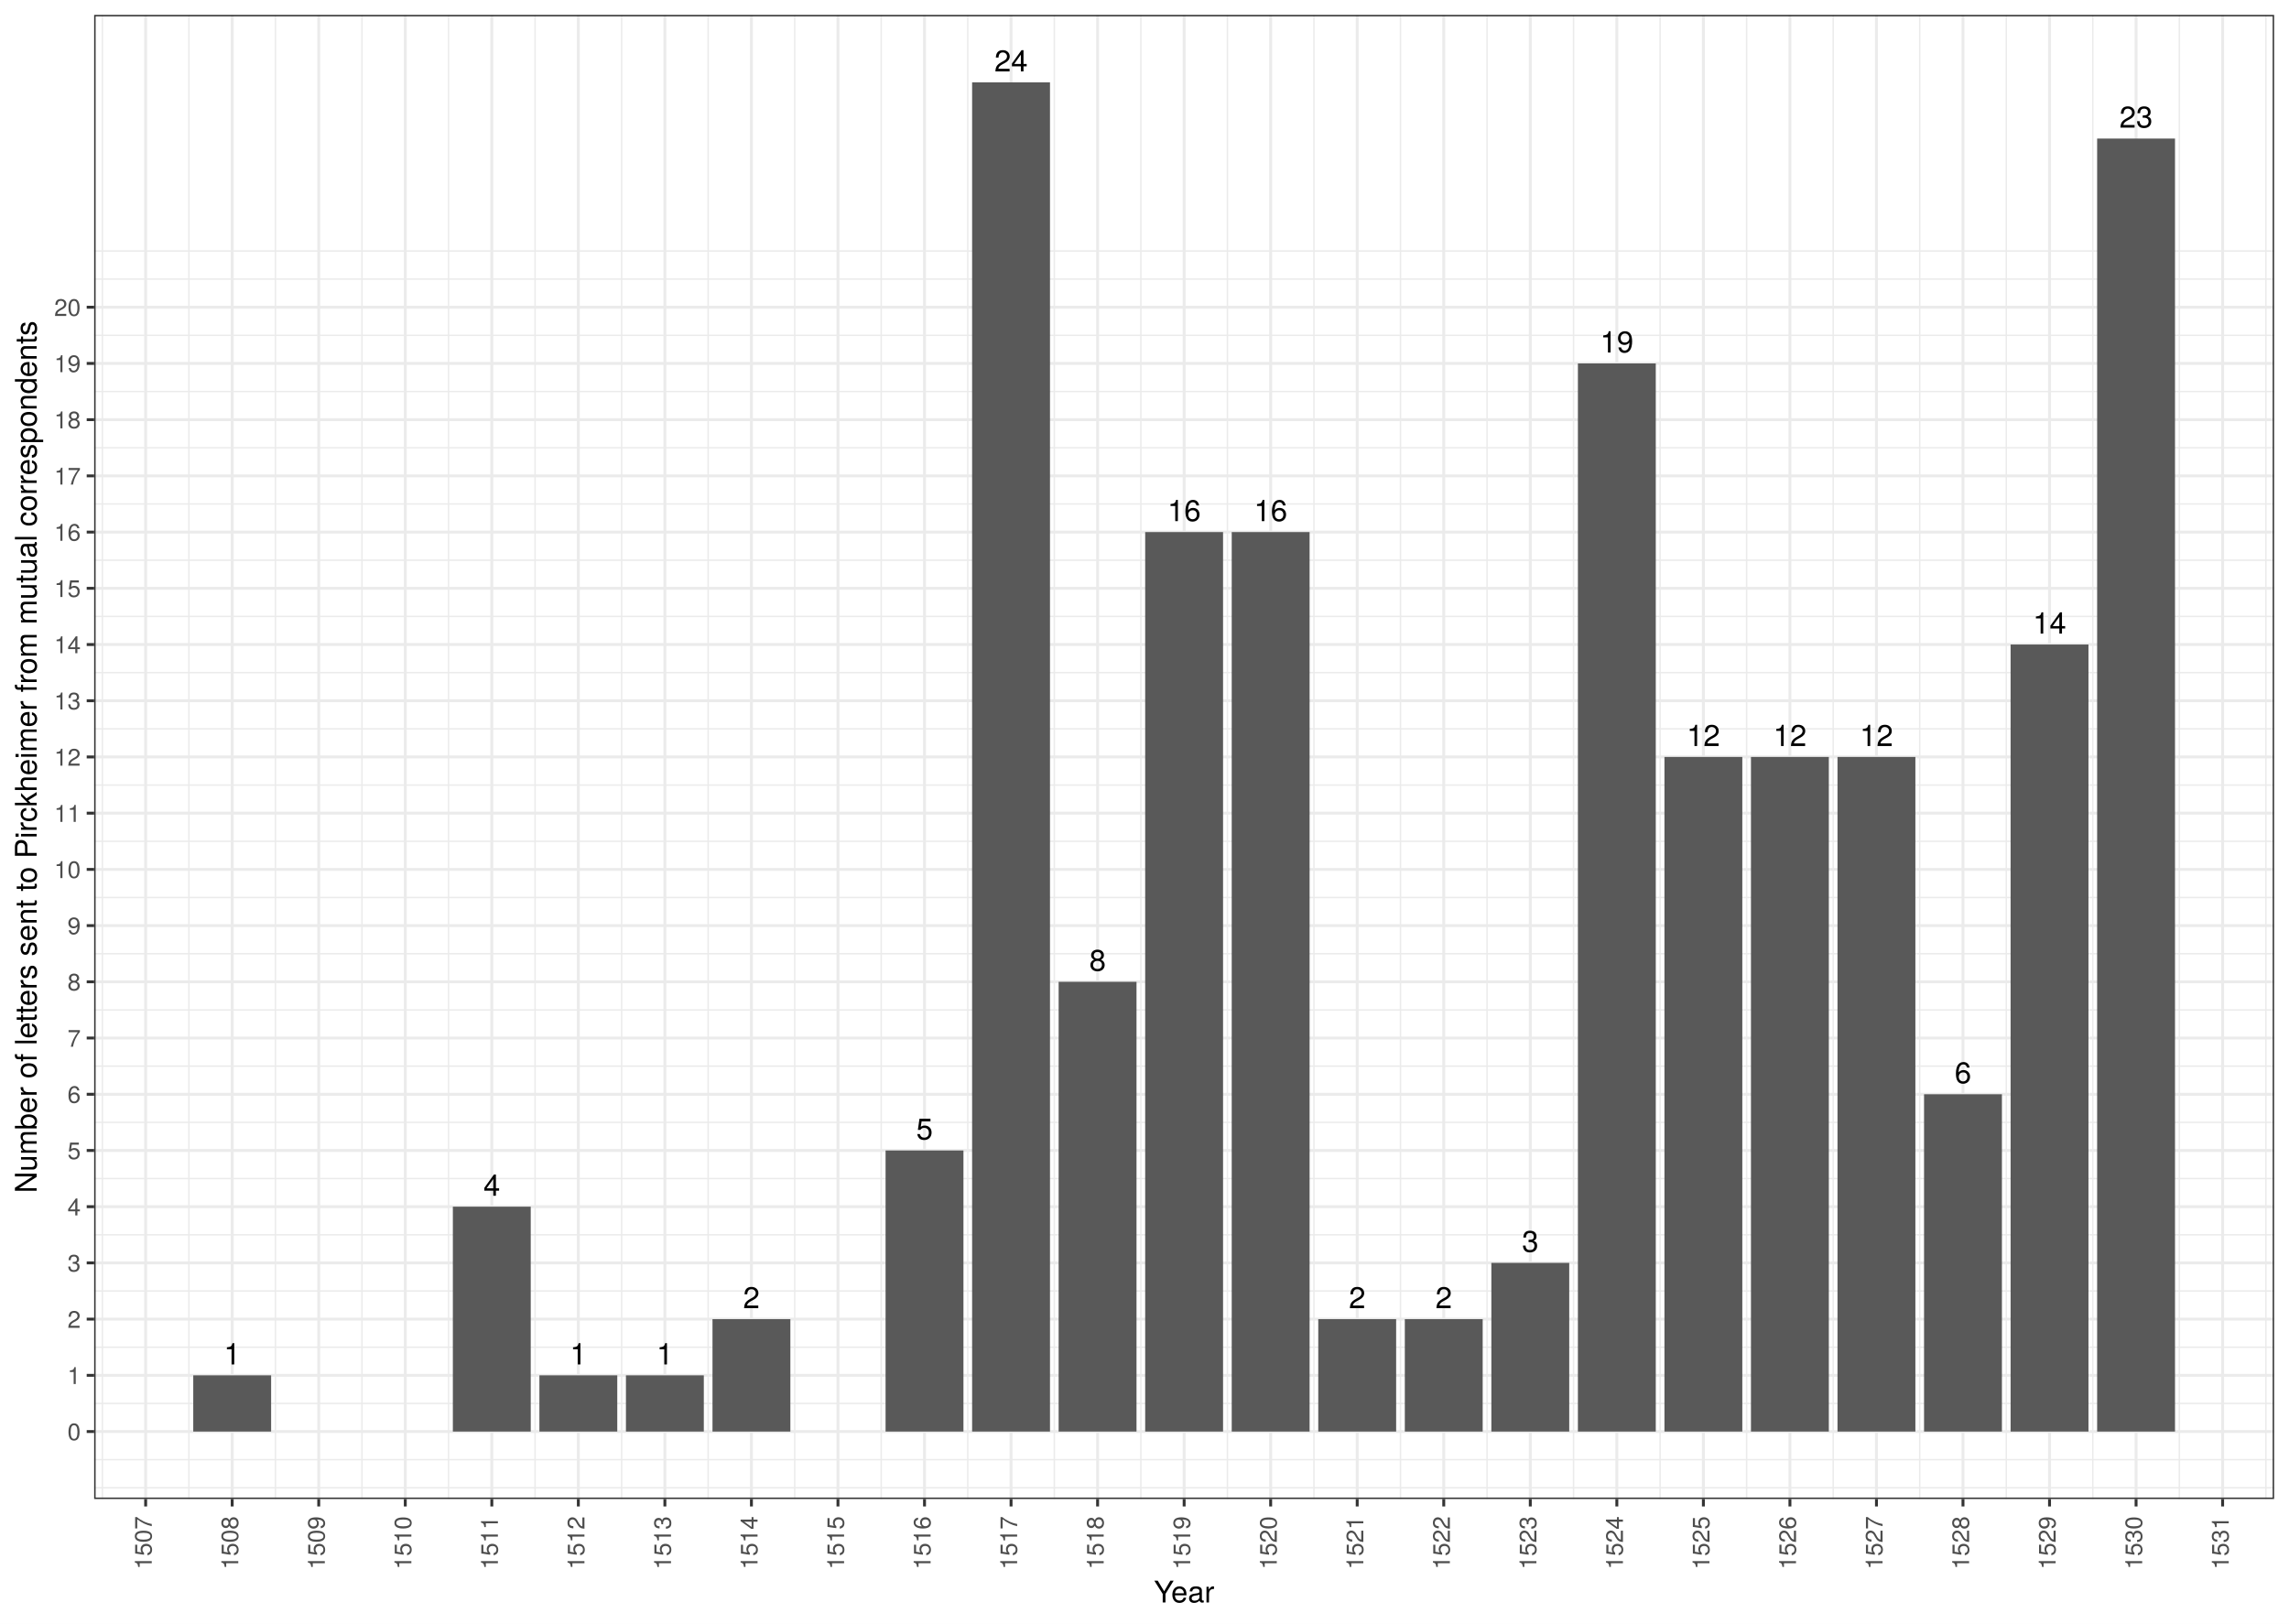
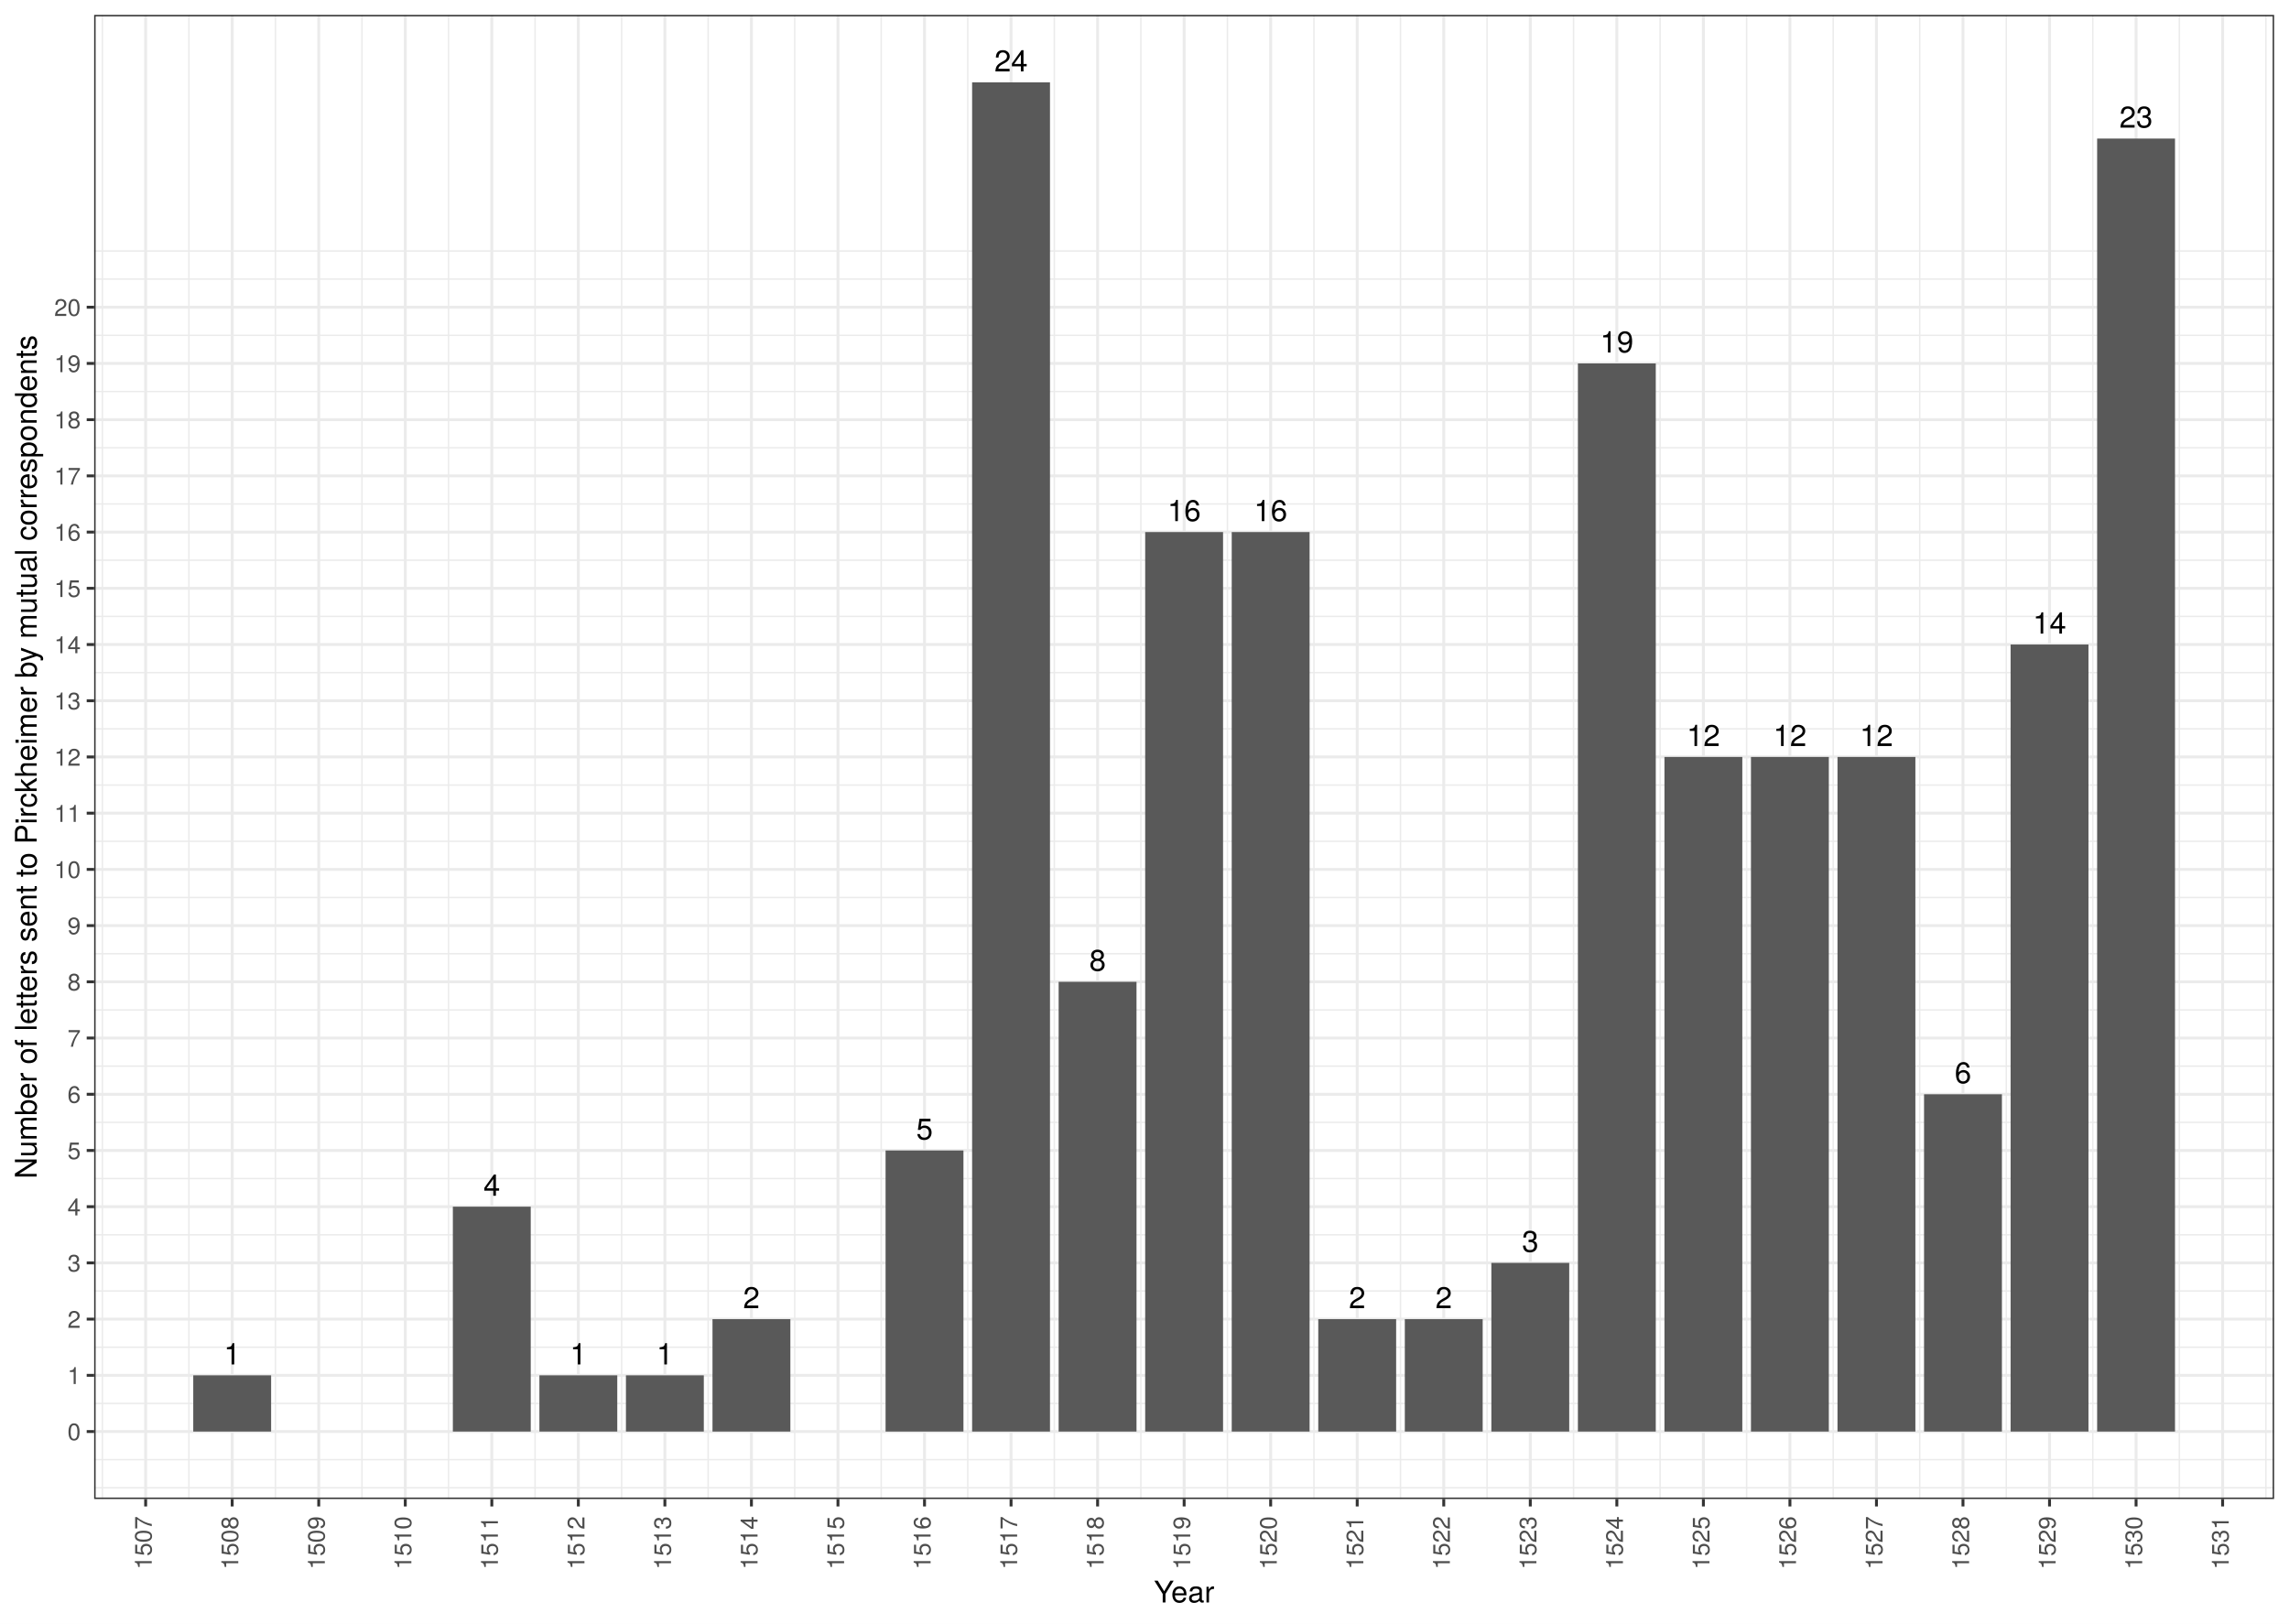
<svg xmlns="http://www.w3.org/2000/svg" class="svglite" width="842.40pt" height="597.60pt" viewBox="0 0 842.40 597.60">
  <defs>
    <style type="text/css">
    .svglite line, .svglite polyline, .svglite polygon, .svglite path, .svglite rect, .svglite circle {
      fill: none;
      stroke: #000000;
      stroke-linecap: round;
      stroke-linejoin: round;
      stroke-miterlimit: 10.00;
    }
    .svglite text {
      white-space: pre;
    }
  </style>
  </defs>
  <rect width="100%" height="100%" style="stroke: none; fill: #FFFFFF;" />
  <defs>
    <clipPath id="cpMC4wMHw4NDIuNDB8MC4wMHw1OTcuNjA=">
      <rect x="0.00" y="0.00" width="842.40" height="597.60" />
    </clipPath>
  </defs>
  <g clip-path="url(#cpMC4wMHw4NDIuNDB8MC4wMHw1OTcuNjA=)">
    <rect x="0" y="-0" width="842.40" height="597.60" style="stroke-width: 1.07; stroke: #FFFFFF; fill: #FFFFFF;" />
  </g>
  <defs>
    <clipPath id="cpMzQuNjV8ODM2LjkyfDUuNDh8NTUxLjc2">
      <rect x="34.65" y="5.48" width="802.27" height="546.28" />
    </clipPath>
  </defs>
  <g clip-path="url(#cpMzQuNjV8ODM2LjkyfDUuNDh8NTUxLjc2)">
    <rect x="34.65" y="5.48" width="802.27" height="546.28" style="stroke-width: 1.07; stroke: none; fill: #FFFFFF;" />
    <polyline points="34.65,547.62 836.92,547.62 " style="stroke-width: 0.53; stroke: #EBEBEB; stroke-linecap: butt;" />
    <polyline points="34.65,537.28 836.92,537.28 " style="stroke-width: 0.53; stroke: #EBEBEB; stroke-linecap: butt;" />
    <polyline points="34.65,516.58 836.92,516.58 " style="stroke-width: 0.53; stroke: #EBEBEB; stroke-linecap: butt;" />
    <polyline points="34.65,495.89 836.92,495.89 " style="stroke-width: 0.53; stroke: #EBEBEB; stroke-linecap: butt;" />
    <polyline points="34.65,475.20 836.92,475.20 " style="stroke-width: 0.53; stroke: #EBEBEB; stroke-linecap: butt;" />
    <polyline points="34.65,454.51 836.92,454.51 " style="stroke-width: 0.53; stroke: #EBEBEB; stroke-linecap: butt;" />
    <polyline points="34.65,433.81 836.92,433.81 " style="stroke-width: 0.53; stroke: #EBEBEB; stroke-linecap: butt;" />
    <polyline points="34.65,413.12 836.92,413.12 " style="stroke-width: 0.53; stroke: #EBEBEB; stroke-linecap: butt;" />
    <polyline points="34.65,392.43 836.92,392.43 " style="stroke-width: 0.53; stroke: #EBEBEB; stroke-linecap: butt;" />
    <polyline points="34.65,371.74 836.92,371.74 " style="stroke-width: 0.53; stroke: #EBEBEB; stroke-linecap: butt;" />
    <polyline points="34.65,351.04 836.92,351.04 " style="stroke-width: 0.53; stroke: #EBEBEB; stroke-linecap: butt;" />
    <polyline points="34.65,330.35 836.92,330.35 " style="stroke-width: 0.53; stroke: #EBEBEB; stroke-linecap: butt;" />
    <polyline points="34.65,309.66 836.92,309.66 " style="stroke-width: 0.53; stroke: #EBEBEB; stroke-linecap: butt;" />
    <polyline points="34.65,288.97 836.92,288.97 " style="stroke-width: 0.53; stroke: #EBEBEB; stroke-linecap: butt;" />
    <polyline points="34.65,268.27 836.92,268.27 " style="stroke-width: 0.53; stroke: #EBEBEB; stroke-linecap: butt;" />
    <polyline points="34.65,247.58 836.92,247.58 " style="stroke-width: 0.53; stroke: #EBEBEB; stroke-linecap: butt;" />
    <polyline points="34.65,226.89 836.92,226.89 " style="stroke-width: 0.53; stroke: #EBEBEB; stroke-linecap: butt;" />
    <polyline points="34.65,206.20 836.92,206.20 " style="stroke-width: 0.53; stroke: #EBEBEB; stroke-linecap: butt;" />
    <polyline points="34.65,185.50 836.92,185.50 " style="stroke-width: 0.53; stroke: #EBEBEB; stroke-linecap: butt;" />
    <polyline points="34.65,164.81 836.92,164.81 " style="stroke-width: 0.53; stroke: #EBEBEB; stroke-linecap: butt;" />
    <polyline points="34.65,144.12 836.92,144.12 " style="stroke-width: 0.53; stroke: #EBEBEB; stroke-linecap: butt;" />
    <polyline points="34.65,123.43 836.92,123.43 " style="stroke-width: 0.53; stroke: #EBEBEB; stroke-linecap: butt;" />
    <polyline points="34.65,102.73 836.92,102.73 " style="stroke-width: 0.53; stroke: #EBEBEB; stroke-linecap: butt;" />
    <polyline points="34.65,92.39 836.92,92.39 " style="stroke-width: 0.53; stroke: #EBEBEB; stroke-linecap: butt;" />
    <polyline points="37.68,551.76 37.68,5.48 " style="stroke-width: 0.53; stroke: #EBEBEB; stroke-linecap: butt;" />
    <polyline points="69.52,551.76 69.52,5.48 " style="stroke-width: 0.53; stroke: #EBEBEB; stroke-linecap: butt;" />
    <polyline points="101.37,551.76 101.37,5.48 " style="stroke-width: 0.53; stroke: #EBEBEB; stroke-linecap: butt;" />
    <polyline points="133.22,551.76 133.22,5.48 " style="stroke-width: 0.53; stroke: #EBEBEB; stroke-linecap: butt;" />
    <polyline points="165.07,551.76 165.07,5.48 " style="stroke-width: 0.53; stroke: #EBEBEB; stroke-linecap: butt;" />
    <polyline points="196.92,551.76 196.92,5.48 " style="stroke-width: 0.53; stroke: #EBEBEB; stroke-linecap: butt;" />
    <polyline points="228.77,551.76 228.77,5.48 " style="stroke-width: 0.53; stroke: #EBEBEB; stroke-linecap: butt;" />
    <polyline points="260.62,551.76 260.62,5.48 " style="stroke-width: 0.53; stroke: #EBEBEB; stroke-linecap: butt;" />
    <polyline points="292.47,551.76 292.47,5.48 " style="stroke-width: 0.53; stroke: #EBEBEB; stroke-linecap: butt;" />
    <polyline points="324.31,551.76 324.31,5.48 " style="stroke-width: 0.53; stroke: #EBEBEB; stroke-linecap: butt;" />
    <polyline points="356.16,551.76 356.16,5.48 " style="stroke-width: 0.53; stroke: #EBEBEB; stroke-linecap: butt;" />
    <polyline points="388.01,551.76 388.01,5.48 " style="stroke-width: 0.53; stroke: #EBEBEB; stroke-linecap: butt;" />
    <polyline points="419.86,551.76 419.86,5.48 " style="stroke-width: 0.53; stroke: #EBEBEB; stroke-linecap: butt;" />
    <polyline points="451.71,551.76 451.71,5.48 " style="stroke-width: 0.53; stroke: #EBEBEB; stroke-linecap: butt;" />
    <polyline points="483.56,551.76 483.56,5.48 " style="stroke-width: 0.53; stroke: #EBEBEB; stroke-linecap: butt;" />
    <polyline points="515.41,551.76 515.41,5.48 " style="stroke-width: 0.53; stroke: #EBEBEB; stroke-linecap: butt;" />
    <polyline points="547.26,551.76 547.26,5.48 " style="stroke-width: 0.53; stroke: #EBEBEB; stroke-linecap: butt;" />
    <polyline points="579.10,551.76 579.10,5.48 " style="stroke-width: 0.53; stroke: #EBEBEB; stroke-linecap: butt;" />
    <polyline points="610.95,551.76 610.95,5.48 " style="stroke-width: 0.53; stroke: #EBEBEB; stroke-linecap: butt;" />
    <polyline points="642.80,551.76 642.80,5.48 " style="stroke-width: 0.53; stroke: #EBEBEB; stroke-linecap: butt;" />
    <polyline points="674.65,551.76 674.65,5.48 " style="stroke-width: 0.53; stroke: #EBEBEB; stroke-linecap: butt;" />
    <polyline points="706.50,551.76 706.50,5.48 " style="stroke-width: 0.53; stroke: #EBEBEB; stroke-linecap: butt;" />
    <polyline points="738.35,551.76 738.35,5.48 " style="stroke-width: 0.53; stroke: #EBEBEB; stroke-linecap: butt;" />
    <polyline points="770.20,551.76 770.20,5.48 " style="stroke-width: 0.53; stroke: #EBEBEB; stroke-linecap: butt;" />
    <polyline points="802.05,551.76 802.05,5.48 " style="stroke-width: 0.53; stroke: #EBEBEB; stroke-linecap: butt;" />
    <polyline points="833.89,551.76 833.89,5.48 " style="stroke-width: 0.53; stroke: #EBEBEB; stroke-linecap: butt;" />
    <polyline points="34.65,526.93 836.92,526.93 " style="stroke-width: 1.07; stroke: #EBEBEB; stroke-linecap: butt;" />
    <polyline points="34.65,506.24 836.92,506.24 " style="stroke-width: 1.07; stroke: #EBEBEB; stroke-linecap: butt;" />
    <polyline points="34.65,485.55 836.92,485.55 " style="stroke-width: 1.07; stroke: #EBEBEB; stroke-linecap: butt;" />
    <polyline points="34.65,464.85 836.92,464.85 " style="stroke-width: 1.07; stroke: #EBEBEB; stroke-linecap: butt;" />
    <polyline points="34.65,444.16 836.92,444.16 " style="stroke-width: 1.07; stroke: #EBEBEB; stroke-linecap: butt;" />
    <polyline points="34.65,423.47 836.92,423.47 " style="stroke-width: 1.07; stroke: #EBEBEB; stroke-linecap: butt;" />
    <polyline points="34.65,402.78 836.92,402.78 " style="stroke-width: 1.07; stroke: #EBEBEB; stroke-linecap: butt;" />
    <polyline points="34.65,382.08 836.92,382.08 " style="stroke-width: 1.07; stroke: #EBEBEB; stroke-linecap: butt;" />
    <polyline points="34.65,361.39 836.92,361.39 " style="stroke-width: 1.07; stroke: #EBEBEB; stroke-linecap: butt;" />
    <polyline points="34.65,340.70 836.92,340.70 " style="stroke-width: 1.07; stroke: #EBEBEB; stroke-linecap: butt;" />
    <polyline points="34.65,320.01 836.92,320.01 " style="stroke-width: 1.07; stroke: #EBEBEB; stroke-linecap: butt;" />
    <polyline points="34.65,299.31 836.92,299.31 " style="stroke-width: 1.07; stroke: #EBEBEB; stroke-linecap: butt;" />
    <polyline points="34.65,278.62 836.92,278.62 " style="stroke-width: 1.07; stroke: #EBEBEB; stroke-linecap: butt;" />
    <polyline points="34.65,257.93 836.92,257.93 " style="stroke-width: 1.07; stroke: #EBEBEB; stroke-linecap: butt;" />
    <polyline points="34.65,237.24 836.92,237.24 " style="stroke-width: 1.07; stroke: #EBEBEB; stroke-linecap: butt;" />
    <polyline points="34.65,216.54 836.92,216.54 " style="stroke-width: 1.07; stroke: #EBEBEB; stroke-linecap: butt;" />
    <polyline points="34.65,195.85 836.92,195.85 " style="stroke-width: 1.07; stroke: #EBEBEB; stroke-linecap: butt;" />
    <polyline points="34.65,175.16 836.92,175.16 " style="stroke-width: 1.07; stroke: #EBEBEB; stroke-linecap: butt;" />
    <polyline points="34.65,154.47 836.92,154.47 " style="stroke-width: 1.07; stroke: #EBEBEB; stroke-linecap: butt;" />
    <polyline points="34.65,133.77 836.92,133.77 " style="stroke-width: 1.07; stroke: #EBEBEB; stroke-linecap: butt;" />
    <polyline points="34.65,113.08 836.92,113.08 " style="stroke-width: 1.07; stroke: #EBEBEB; stroke-linecap: butt;" />
    <polyline points="53.60,551.76 53.60,5.48 " style="stroke-width: 1.07; stroke: #EBEBEB; stroke-linecap: butt;" />
    <polyline points="85.45,551.76 85.45,5.48 " style="stroke-width: 1.07; stroke: #EBEBEB; stroke-linecap: butt;" />
    <polyline points="117.30,551.76 117.30,5.48 " style="stroke-width: 1.07; stroke: #EBEBEB; stroke-linecap: butt;" />
    <polyline points="149.15,551.76 149.15,5.48 " style="stroke-width: 1.07; stroke: #EBEBEB; stroke-linecap: butt;" />
    <polyline points="181.00,551.76 181.00,5.48 " style="stroke-width: 1.07; stroke: #EBEBEB; stroke-linecap: butt;" />
    <polyline points="212.84,551.76 212.84,5.48 " style="stroke-width: 1.07; stroke: #EBEBEB; stroke-linecap: butt;" />
    <polyline points="244.69,551.76 244.69,5.48 " style="stroke-width: 1.07; stroke: #EBEBEB; stroke-linecap: butt;" />
    <polyline points="276.54,551.76 276.54,5.48 " style="stroke-width: 1.07; stroke: #EBEBEB; stroke-linecap: butt;" />
    <polyline points="308.39,551.76 308.39,5.48 " style="stroke-width: 1.07; stroke: #EBEBEB; stroke-linecap: butt;" />
    <polyline points="340.24,551.76 340.24,5.48 " style="stroke-width: 1.07; stroke: #EBEBEB; stroke-linecap: butt;" />
    <polyline points="372.09,551.76 372.09,5.48 " style="stroke-width: 1.07; stroke: #EBEBEB; stroke-linecap: butt;" />
    <polyline points="403.94,551.76 403.94,5.48 " style="stroke-width: 1.07; stroke: #EBEBEB; stroke-linecap: butt;" />
    <polyline points="435.79,551.76 435.79,5.48 " style="stroke-width: 1.07; stroke: #EBEBEB; stroke-linecap: butt;" />
    <polyline points="467.63,551.76 467.63,5.48 " style="stroke-width: 1.07; stroke: #EBEBEB; stroke-linecap: butt;" />
    <polyline points="499.48,551.76 499.48,5.48 " style="stroke-width: 1.07; stroke: #EBEBEB; stroke-linecap: butt;" />
    <polyline points="531.33,551.76 531.33,5.48 " style="stroke-width: 1.07; stroke: #EBEBEB; stroke-linecap: butt;" />
    <polyline points="563.18,551.76 563.18,5.48 " style="stroke-width: 1.07; stroke: #EBEBEB; stroke-linecap: butt;" />
    <polyline points="595.03,551.76 595.03,5.48 " style="stroke-width: 1.07; stroke: #EBEBEB; stroke-linecap: butt;" />
    <polyline points="626.88,551.76 626.88,5.48 " style="stroke-width: 1.07; stroke: #EBEBEB; stroke-linecap: butt;" />
    <polyline points="658.73,551.76 658.73,5.48 " style="stroke-width: 1.07; stroke: #EBEBEB; stroke-linecap: butt;" />
    <polyline points="690.58,551.76 690.58,5.48 " style="stroke-width: 1.07; stroke: #EBEBEB; stroke-linecap: butt;" />
    <polyline points="722.42,551.76 722.42,5.48 " style="stroke-width: 1.07; stroke: #EBEBEB; stroke-linecap: butt;" />
    <polyline points="754.27,551.76 754.27,5.48 " style="stroke-width: 1.07; stroke: #EBEBEB; stroke-linecap: butt;" />
    <polyline points="786.12,551.76 786.12,5.48 " style="stroke-width: 1.07; stroke: #EBEBEB; stroke-linecap: butt;" />
    <polyline points="817.97,551.76 817.97,5.48 " style="stroke-width: 1.07; stroke: #EBEBEB; stroke-linecap: butt;" />
    <rect x="644.39" y="278.62" width="28.66" height="248.31" style="stroke-width: 1.07; stroke: none; stroke-linecap: butt; stroke-linejoin: miter; fill: #595959;" />
    <rect x="676.24" y="278.62" width="28.66" height="248.31" style="stroke-width: 1.07; stroke: none; stroke-linecap: butt; stroke-linejoin: miter; fill: #595959;" />
    <rect x="708.09" y="402.78" width="28.66" height="124.15" style="stroke-width: 1.07; stroke: none; stroke-linecap: butt; stroke-linejoin: miter; fill: #595959;" />
    <rect x="739.94" y="237.24" width="28.66" height="289.69" style="stroke-width: 1.07; stroke: none; stroke-linecap: butt; stroke-linejoin: miter; fill: #595959;" />
    <rect x="771.79" y="51.00" width="28.66" height="475.93" style="stroke-width: 1.07; stroke: none; stroke-linecap: butt; stroke-linejoin: miter; fill: #595959;" />
    <rect x="71.12" y="506.24" width="28.66" height="20.69" style="stroke-width: 1.07; stroke: none; stroke-linecap: butt; stroke-linejoin: miter; fill: #595959;" />
    <rect x="166.66" y="444.16" width="28.66" height="82.77" style="stroke-width: 1.07; stroke: none; stroke-linecap: butt; stroke-linejoin: miter; fill: #595959;" />
    <rect x="198.51" y="506.24" width="28.66" height="20.69" style="stroke-width: 1.07; stroke: none; stroke-linecap: butt; stroke-linejoin: miter; fill: #595959;" />
    <rect x="230.36" y="506.24" width="28.66" height="20.69" style="stroke-width: 1.07; stroke: none; stroke-linecap: butt; stroke-linejoin: miter; fill: #595959;" />
    <rect x="262.21" y="485.55" width="28.66" height="41.38" style="stroke-width: 1.07; stroke: none; stroke-linecap: butt; stroke-linejoin: miter; fill: #595959;" />
    <rect x="325.91" y="423.47" width="28.66" height="103.46" style="stroke-width: 1.07; stroke: none; stroke-linecap: butt; stroke-linejoin: miter; fill: #595959;" />
    <rect x="357.76" y="30.31" width="28.66" height="496.62" style="stroke-width: 1.07; stroke: none; stroke-linecap: butt; stroke-linejoin: miter; fill: #595959;" />
    <rect x="389.60" y="361.39" width="28.66" height="165.54" style="stroke-width: 1.07; stroke: none; stroke-linecap: butt; stroke-linejoin: miter; fill: #595959;" />
    <rect x="421.45" y="195.85" width="28.66" height="331.08" style="stroke-width: 1.07; stroke: none; stroke-linecap: butt; stroke-linejoin: miter; fill: #595959;" />
    <rect x="453.30" y="195.85" width="28.66" height="331.08" style="stroke-width: 1.07; stroke: none; stroke-linecap: butt; stroke-linejoin: miter; fill: #595959;" />
    <rect x="485.15" y="485.55" width="28.66" height="41.38" style="stroke-width: 1.07; stroke: none; stroke-linecap: butt; stroke-linejoin: miter; fill: #595959;" />
    <rect x="517.00" y="485.55" width="28.66" height="41.38" style="stroke-width: 1.07; stroke: none; stroke-linecap: butt; stroke-linejoin: miter; fill: #595959;" />
    <rect x="548.85" y="464.85" width="28.66" height="62.08" style="stroke-width: 1.07; stroke: none; stroke-linecap: butt; stroke-linejoin: miter; fill: #595959;" />
    <rect x="580.70" y="133.77" width="28.66" height="393.16" style="stroke-width: 1.07; stroke: none; stroke-linecap: butt; stroke-linejoin: miter; fill: #595959;" />
    <rect x="612.55" y="278.62" width="28.66" height="248.31" style="stroke-width: 1.07; stroke: none; stroke-linecap: butt; stroke-linejoin: miter; fill: #595959;" />
    <text x="658.73" y="274.60" text-anchor="middle" style="font-size: 11.04px; font-family: &quot;TeX Gyre Heros&quot;;" textLength="14.04px" lengthAdjust="spacingAndGlyphs">12</text>
    <text x="690.58" y="274.60" text-anchor="middle" style="font-size: 11.04px; font-family: &quot;TeX Gyre Heros&quot;;" textLength="14.04px" lengthAdjust="spacingAndGlyphs">12</text>
    <text x="722.42" y="398.75" text-anchor="middle" style="font-size: 11.04px; font-family: &quot;TeX Gyre Heros&quot;;" textLength="7.02px" lengthAdjust="spacingAndGlyphs">6</text>
    <text x="754.27" y="233.21" text-anchor="middle" style="font-size: 11.04px; font-family: &quot;TeX Gyre Heros&quot;;" textLength="14.04px" lengthAdjust="spacingAndGlyphs">14</text>
    <text x="786.12" y="46.98" text-anchor="middle" style="font-size: 11.04px; font-family: &quot;TeX Gyre Heros&quot;;" textLength="14.04px" lengthAdjust="spacingAndGlyphs">23</text>
    <text x="85.45" y="502.22" text-anchor="middle" style="font-size: 11.04px; font-family: &quot;TeX Gyre Heros&quot;;" textLength="7.02px" lengthAdjust="spacingAndGlyphs">1</text>
    <text x="181.00" y="440.14" text-anchor="middle" style="font-size: 11.04px; font-family: &quot;TeX Gyre Heros&quot;;" textLength="7.02px" lengthAdjust="spacingAndGlyphs">4</text>
    <text x="212.84" y="502.22" text-anchor="middle" style="font-size: 11.04px; font-family: &quot;TeX Gyre Heros&quot;;" textLength="7.02px" lengthAdjust="spacingAndGlyphs">1</text>
    <text x="244.69" y="502.22" text-anchor="middle" style="font-size: 11.04px; font-family: &quot;TeX Gyre Heros&quot;;" textLength="7.02px" lengthAdjust="spacingAndGlyphs">1</text>
    <text x="276.54" y="481.52" text-anchor="middle" style="font-size: 11.04px; font-family: &quot;TeX Gyre Heros&quot;;" textLength="7.02px" lengthAdjust="spacingAndGlyphs">2</text>
    <text x="340.24" y="419.45" text-anchor="middle" style="font-size: 11.04px; font-family: &quot;TeX Gyre Heros&quot;;" textLength="7.02px" lengthAdjust="spacingAndGlyphs">5</text>
    <text x="372.09" y="26.29" text-anchor="middle" style="font-size: 11.04px; font-family: &quot;TeX Gyre Heros&quot;;" textLength="14.04px" lengthAdjust="spacingAndGlyphs">24</text>
    <text x="403.94" y="357.37" text-anchor="middle" style="font-size: 11.04px; font-family: &quot;TeX Gyre Heros&quot;;" textLength="7.02px" lengthAdjust="spacingAndGlyphs">8</text>
    <text x="435.79" y="191.83" text-anchor="middle" style="font-size: 11.04px; font-family: &quot;TeX Gyre Heros&quot;;" textLength="14.04px" lengthAdjust="spacingAndGlyphs">16</text>
    <text x="467.63" y="191.83" text-anchor="middle" style="font-size: 11.04px; font-family: &quot;TeX Gyre Heros&quot;;" textLength="14.04px" lengthAdjust="spacingAndGlyphs">16</text>
    <text x="499.48" y="481.52" text-anchor="middle" style="font-size: 11.04px; font-family: &quot;TeX Gyre Heros&quot;;" textLength="7.02px" lengthAdjust="spacingAndGlyphs">2</text>
    <text x="531.33" y="481.52" text-anchor="middle" style="font-size: 11.04px; font-family: &quot;TeX Gyre Heros&quot;;" textLength="7.02px" lengthAdjust="spacingAndGlyphs">2</text>
    <text x="563.18" y="460.83" text-anchor="middle" style="font-size: 11.04px; font-family: &quot;TeX Gyre Heros&quot;;" textLength="7.02px" lengthAdjust="spacingAndGlyphs">3</text>
    <text x="595.03" y="129.75" text-anchor="middle" style="font-size: 11.04px; font-family: &quot;TeX Gyre Heros&quot;;" textLength="14.04px" lengthAdjust="spacingAndGlyphs">19</text>
    <text x="626.88" y="274.60" text-anchor="middle" style="font-size: 11.04px; font-family: &quot;TeX Gyre Heros&quot;;" textLength="14.04px" lengthAdjust="spacingAndGlyphs">12</text>
    <rect x="34.65" y="5.48" width="802.27" height="546.28" style="stroke-width: 1.07; stroke: #333333;" />
  </g>
  <g clip-path="url(#cpMC4wMHw4NDIuNDB8MC4wMHw1OTcuNjA=)">
    <text x="29.72" y="530.14" text-anchor="end" style="font-size: 8.80px;fill: #4D4D4D; font-family: &quot;TeX Gyre Heros&quot;;" textLength="5.59px" lengthAdjust="spacingAndGlyphs">0</text>
    <text x="29.72" y="509.45" text-anchor="end" style="font-size: 8.80px;fill: #4D4D4D; font-family: &quot;TeX Gyre Heros&quot;;" textLength="5.59px" lengthAdjust="spacingAndGlyphs">1</text>
    <text x="29.72" y="488.75" text-anchor="end" style="font-size: 8.80px;fill: #4D4D4D; font-family: &quot;TeX Gyre Heros&quot;;" textLength="5.59px" lengthAdjust="spacingAndGlyphs">2</text>
    <text x="29.72" y="468.06" text-anchor="end" style="font-size: 8.80px;fill: #4D4D4D; font-family: &quot;TeX Gyre Heros&quot;;" textLength="5.59px" lengthAdjust="spacingAndGlyphs">3</text>
    <text x="29.72" y="447.37" text-anchor="end" style="font-size: 8.80px;fill: #4D4D4D; font-family: &quot;TeX Gyre Heros&quot;;" textLength="5.59px" lengthAdjust="spacingAndGlyphs">4</text>
    <text x="29.72" y="426.68" text-anchor="end" style="font-size: 8.80px;fill: #4D4D4D; font-family: &quot;TeX Gyre Heros&quot;;" textLength="5.59px" lengthAdjust="spacingAndGlyphs">5</text>
    <text x="29.72" y="405.98" text-anchor="end" style="font-size: 8.80px;fill: #4D4D4D; font-family: &quot;TeX Gyre Heros&quot;;" textLength="5.59px" lengthAdjust="spacingAndGlyphs">6</text>
    <text x="29.72" y="385.29" text-anchor="end" style="font-size: 8.80px;fill: #4D4D4D; font-family: &quot;TeX Gyre Heros&quot;;" textLength="5.59px" lengthAdjust="spacingAndGlyphs">7</text>
    <text x="29.72" y="364.60" text-anchor="end" style="font-size: 8.80px;fill: #4D4D4D; font-family: &quot;TeX Gyre Heros&quot;;" textLength="5.59px" lengthAdjust="spacingAndGlyphs">8</text>
    <text x="29.72" y="343.91" text-anchor="end" style="font-size: 8.80px;fill: #4D4D4D; font-family: &quot;TeX Gyre Heros&quot;;" textLength="5.59px" lengthAdjust="spacingAndGlyphs">9</text>
    <text x="29.72" y="323.21" text-anchor="end" style="font-size: 8.80px;fill: #4D4D4D; font-family: &quot;TeX Gyre Heros&quot;;" textLength="11.19px" lengthAdjust="spacingAndGlyphs">10</text>
    <text x="29.72" y="302.52" text-anchor="end" style="font-size: 8.80px;fill: #4D4D4D; font-family: &quot;TeX Gyre Heros&quot;;" textLength="11.19px" lengthAdjust="spacingAndGlyphs">11</text>
    <text x="29.72" y="281.83" text-anchor="end" style="font-size: 8.80px;fill: #4D4D4D; font-family: &quot;TeX Gyre Heros&quot;;" textLength="11.19px" lengthAdjust="spacingAndGlyphs">12</text>
    <text x="29.72" y="261.14" text-anchor="end" style="font-size: 8.80px;fill: #4D4D4D; font-family: &quot;TeX Gyre Heros&quot;;" textLength="11.19px" lengthAdjust="spacingAndGlyphs">13</text>
    <text x="29.72" y="240.44" text-anchor="end" style="font-size: 8.80px;fill: #4D4D4D; font-family: &quot;TeX Gyre Heros&quot;;" textLength="11.19px" lengthAdjust="spacingAndGlyphs">14</text>
    <text x="29.72" y="219.75" text-anchor="end" style="font-size: 8.80px;fill: #4D4D4D; font-family: &quot;TeX Gyre Heros&quot;;" textLength="11.19px" lengthAdjust="spacingAndGlyphs">15</text>
    <text x="29.72" y="199.06" text-anchor="end" style="font-size: 8.80px;fill: #4D4D4D; font-family: &quot;TeX Gyre Heros&quot;;" textLength="11.19px" lengthAdjust="spacingAndGlyphs">16</text>
    <text x="29.72" y="178.37" text-anchor="end" style="font-size: 8.80px;fill: #4D4D4D; font-family: &quot;TeX Gyre Heros&quot;;" textLength="11.19px" lengthAdjust="spacingAndGlyphs">17</text>
    <text x="29.72" y="157.67" text-anchor="end" style="font-size: 8.80px;fill: #4D4D4D; font-family: &quot;TeX Gyre Heros&quot;;" textLength="11.19px" lengthAdjust="spacingAndGlyphs">18</text>
    <text x="29.72" y="136.98" text-anchor="end" style="font-size: 8.80px;fill: #4D4D4D; font-family: &quot;TeX Gyre Heros&quot;;" textLength="11.19px" lengthAdjust="spacingAndGlyphs">19</text>
    <text x="29.72" y="116.29" text-anchor="end" style="font-size: 8.80px;fill: #4D4D4D; font-family: &quot;TeX Gyre Heros&quot;;" textLength="11.19px" lengthAdjust="spacingAndGlyphs">20</text>
    <polyline points="31.91,526.93 34.65,526.93 " style="stroke-width: 1.07; stroke: #333333; stroke-linecap: butt;" />
    <polyline points="31.91,506.24 34.65,506.24 " style="stroke-width: 1.07; stroke: #333333; stroke-linecap: butt;" />
    <polyline points="31.91,485.55 34.65,485.55 " style="stroke-width: 1.07; stroke: #333333; stroke-linecap: butt;" />
    <polyline points="31.91,464.85 34.65,464.85 " style="stroke-width: 1.07; stroke: #333333; stroke-linecap: butt;" />
    <polyline points="31.91,444.16 34.65,444.16 " style="stroke-width: 1.07; stroke: #333333; stroke-linecap: butt;" />
    <polyline points="31.91,423.47 34.65,423.47 " style="stroke-width: 1.07; stroke: #333333; stroke-linecap: butt;" />
    <polyline points="31.91,402.78 34.65,402.78 " style="stroke-width: 1.07; stroke: #333333; stroke-linecap: butt;" />
    <polyline points="31.91,382.08 34.65,382.08 " style="stroke-width: 1.07; stroke: #333333; stroke-linecap: butt;" />
    <polyline points="31.91,361.39 34.65,361.39 " style="stroke-width: 1.07; stroke: #333333; stroke-linecap: butt;" />
    <polyline points="31.91,340.70 34.65,340.70 " style="stroke-width: 1.07; stroke: #333333; stroke-linecap: butt;" />
    <polyline points="31.91,320.01 34.65,320.01 " style="stroke-width: 1.07; stroke: #333333; stroke-linecap: butt;" />
    <polyline points="31.91,299.31 34.65,299.31 " style="stroke-width: 1.07; stroke: #333333; stroke-linecap: butt;" />
    <polyline points="31.91,278.62 34.65,278.62 " style="stroke-width: 1.07; stroke: #333333; stroke-linecap: butt;" />
    <polyline points="31.91,257.93 34.65,257.93 " style="stroke-width: 1.07; stroke: #333333; stroke-linecap: butt;" />
    <polyline points="31.91,237.24 34.65,237.24 " style="stroke-width: 1.07; stroke: #333333; stroke-linecap: butt;" />
    <polyline points="31.91,216.54 34.65,216.54 " style="stroke-width: 1.07; stroke: #333333; stroke-linecap: butt;" />
    <polyline points="31.91,195.85 34.65,195.85 " style="stroke-width: 1.07; stroke: #333333; stroke-linecap: butt;" />
    <polyline points="31.91,175.16 34.65,175.16 " style="stroke-width: 1.07; stroke: #333333; stroke-linecap: butt;" />
    <polyline points="31.91,154.47 34.65,154.47 " style="stroke-width: 1.07; stroke: #333333; stroke-linecap: butt;" />
    <polyline points="31.91,133.77 34.65,133.77 " style="stroke-width: 1.07; stroke: #333333; stroke-linecap: butt;" />
    <polyline points="31.91,113.08 34.65,113.08 " style="stroke-width: 1.07; stroke: #333333; stroke-linecap: butt;" />
    <polyline points="53.60,554.50 53.60,551.76 " style="stroke-width: 1.07; stroke: #333333; stroke-linecap: butt;" />
    <polyline points="85.45,554.50 85.45,551.76 " style="stroke-width: 1.07; stroke: #333333; stroke-linecap: butt;" />
    <polyline points="117.30,554.50 117.30,551.76 " style="stroke-width: 1.07; stroke: #333333; stroke-linecap: butt;" />
    <polyline points="149.15,554.50 149.15,551.76 " style="stroke-width: 1.07; stroke: #333333; stroke-linecap: butt;" />
    <polyline points="181.00,554.50 181.00,551.76 " style="stroke-width: 1.07; stroke: #333333; stroke-linecap: butt;" />
    <polyline points="212.84,554.50 212.84,551.76 " style="stroke-width: 1.07; stroke: #333333; stroke-linecap: butt;" />
    <polyline points="244.69,554.50 244.69,551.76 " style="stroke-width: 1.07; stroke: #333333; stroke-linecap: butt;" />
    <polyline points="276.54,554.50 276.54,551.76 " style="stroke-width: 1.07; stroke: #333333; stroke-linecap: butt;" />
    <polyline points="308.39,554.50 308.39,551.76 " style="stroke-width: 1.07; stroke: #333333; stroke-linecap: butt;" />
    <polyline points="340.24,554.50 340.24,551.76 " style="stroke-width: 1.07; stroke: #333333; stroke-linecap: butt;" />
    <polyline points="372.09,554.50 372.09,551.76 " style="stroke-width: 1.07; stroke: #333333; stroke-linecap: butt;" />
    <polyline points="403.94,554.50 403.94,551.76 " style="stroke-width: 1.07; stroke: #333333; stroke-linecap: butt;" />
    <polyline points="435.79,554.50 435.79,551.76 " style="stroke-width: 1.07; stroke: #333333; stroke-linecap: butt;" />
    <polyline points="467.63,554.50 467.63,551.76 " style="stroke-width: 1.07; stroke: #333333; stroke-linecap: butt;" />
    <polyline points="499.48,554.50 499.48,551.76 " style="stroke-width: 1.07; stroke: #333333; stroke-linecap: butt;" />
    <polyline points="531.33,554.50 531.33,551.76 " style="stroke-width: 1.07; stroke: #333333; stroke-linecap: butt;" />
    <polyline points="563.18,554.50 563.18,551.76 " style="stroke-width: 1.07; stroke: #333333; stroke-linecap: butt;" />
    <polyline points="595.03,554.50 595.03,551.76 " style="stroke-width: 1.07; stroke: #333333; stroke-linecap: butt;" />
    <polyline points="626.88,554.50 626.88,551.76 " style="stroke-width: 1.07; stroke: #333333; stroke-linecap: butt;" />
    <polyline points="658.73,554.50 658.73,551.76 " style="stroke-width: 1.07; stroke: #333333; stroke-linecap: butt;" />
    <polyline points="690.58,554.50 690.58,551.76 " style="stroke-width: 1.07; stroke: #333333; stroke-linecap: butt;" />
    <polyline points="722.42,554.50 722.42,551.76 " style="stroke-width: 1.07; stroke: #333333; stroke-linecap: butt;" />
    <polyline points="754.27,554.50 754.27,551.76 " style="stroke-width: 1.07; stroke: #333333; stroke-linecap: butt;" />
    <polyline points="786.12,554.50 786.12,551.76 " style="stroke-width: 1.07; stroke: #333333; stroke-linecap: butt;" />
    <polyline points="817.97,554.50 817.97,551.76 " style="stroke-width: 1.07; stroke: #333333; stroke-linecap: butt;" />
    <text transform="translate(55.85,567.88) rotate(-90)" text-anchor="middle" style="font-size: 8.80px;fill: #4D4D4D; font-family: &quot;TeX Gyre Heros&quot;;" textLength="22.38px" lengthAdjust="spacingAndGlyphs">1507</text>
    <text transform="translate(87.69,567.88) rotate(-90)" text-anchor="middle" style="font-size: 8.80px;fill: #4D4D4D; font-family: &quot;TeX Gyre Heros&quot;;" textLength="22.38px" lengthAdjust="spacingAndGlyphs">1508</text>
    <text transform="translate(119.54,567.88) rotate(-90)" text-anchor="middle" style="font-size: 8.80px;fill: #4D4D4D; font-family: &quot;TeX Gyre Heros&quot;;" textLength="22.38px" lengthAdjust="spacingAndGlyphs">1509</text>
    <text transform="translate(151.39,567.88) rotate(-90)" text-anchor="middle" style="font-size: 8.80px;fill: #4D4D4D; font-family: &quot;TeX Gyre Heros&quot;;" textLength="22.38px" lengthAdjust="spacingAndGlyphs">1510</text>
    <text transform="translate(183.24,567.88) rotate(-90)" text-anchor="middle" style="font-size: 8.80px;fill: #4D4D4D; font-family: &quot;TeX Gyre Heros&quot;;" textLength="22.38px" lengthAdjust="spacingAndGlyphs">1511</text>
    <text transform="translate(215.09,567.88) rotate(-90)" text-anchor="middle" style="font-size: 8.80px;fill: #4D4D4D; font-family: &quot;TeX Gyre Heros&quot;;" textLength="22.38px" lengthAdjust="spacingAndGlyphs">1512</text>
    <text transform="translate(246.94,567.88) rotate(-90)" text-anchor="middle" style="font-size: 8.80px;fill: #4D4D4D; font-family: &quot;TeX Gyre Heros&quot;;" textLength="22.38px" lengthAdjust="spacingAndGlyphs">1513</text>
    <text transform="translate(278.79,567.88) rotate(-90)" text-anchor="middle" style="font-size: 8.80px;fill: #4D4D4D; font-family: &quot;TeX Gyre Heros&quot;;" textLength="22.38px" lengthAdjust="spacingAndGlyphs">1514</text>
    <text transform="translate(310.64,567.88) rotate(-90)" text-anchor="middle" style="font-size: 8.80px;fill: #4D4D4D; font-family: &quot;TeX Gyre Heros&quot;;" textLength="22.38px" lengthAdjust="spacingAndGlyphs">1515</text>
    <text transform="translate(342.48,567.88) rotate(-90)" text-anchor="middle" style="font-size: 8.80px;fill: #4D4D4D; font-family: &quot;TeX Gyre Heros&quot;;" textLength="22.38px" lengthAdjust="spacingAndGlyphs">1516</text>
    <text transform="translate(374.33,567.88) rotate(-90)" text-anchor="middle" style="font-size: 8.80px;fill: #4D4D4D; font-family: &quot;TeX Gyre Heros&quot;;" textLength="22.38px" lengthAdjust="spacingAndGlyphs">1517</text>
    <text transform="translate(406.18,567.88) rotate(-90)" text-anchor="middle" style="font-size: 8.80px;fill: #4D4D4D; font-family: &quot;TeX Gyre Heros&quot;;" textLength="22.38px" lengthAdjust="spacingAndGlyphs">1518</text>
    <text transform="translate(438.03,567.88) rotate(-90)" text-anchor="middle" style="font-size: 8.80px;fill: #4D4D4D; font-family: &quot;TeX Gyre Heros&quot;;" textLength="22.38px" lengthAdjust="spacingAndGlyphs">1519</text>
    <text transform="translate(469.88,567.88) rotate(-90)" text-anchor="middle" style="font-size: 8.80px;fill: #4D4D4D; font-family: &quot;TeX Gyre Heros&quot;;" textLength="22.38px" lengthAdjust="spacingAndGlyphs">1520</text>
    <text transform="translate(501.73,567.88) rotate(-90)" text-anchor="middle" style="font-size: 8.80px;fill: #4D4D4D; font-family: &quot;TeX Gyre Heros&quot;;" textLength="22.38px" lengthAdjust="spacingAndGlyphs">1521</text>
    <text transform="translate(533.58,567.88) rotate(-90)" text-anchor="middle" style="font-size: 8.80px;fill: #4D4D4D; font-family: &quot;TeX Gyre Heros&quot;;" textLength="22.38px" lengthAdjust="spacingAndGlyphs">1522</text>
    <text transform="translate(565.43,567.88) rotate(-90)" text-anchor="middle" style="font-size: 8.80px;fill: #4D4D4D; font-family: &quot;TeX Gyre Heros&quot;;" textLength="22.38px" lengthAdjust="spacingAndGlyphs">1523</text>
    <text transform="translate(597.27,567.88) rotate(-90)" text-anchor="middle" style="font-size: 8.80px;fill: #4D4D4D; font-family: &quot;TeX Gyre Heros&quot;;" textLength="22.38px" lengthAdjust="spacingAndGlyphs">1524</text>
    <text transform="translate(629.12,567.88) rotate(-90)" text-anchor="middle" style="font-size: 8.80px;fill: #4D4D4D; font-family: &quot;TeX Gyre Heros&quot;;" textLength="22.38px" lengthAdjust="spacingAndGlyphs">1525</text>
    <text transform="translate(660.97,567.88) rotate(-90)" text-anchor="middle" style="font-size: 8.80px;fill: #4D4D4D; font-family: &quot;TeX Gyre Heros&quot;;" textLength="22.38px" lengthAdjust="spacingAndGlyphs">1526</text>
    <text transform="translate(692.82,567.88) rotate(-90)" text-anchor="middle" style="font-size: 8.80px;fill: #4D4D4D; font-family: &quot;TeX Gyre Heros&quot;;" textLength="22.38px" lengthAdjust="spacingAndGlyphs">1527</text>
    <text transform="translate(724.67,567.88) rotate(-90)" text-anchor="middle" style="font-size: 8.80px;fill: #4D4D4D; font-family: &quot;TeX Gyre Heros&quot;;" textLength="22.38px" lengthAdjust="spacingAndGlyphs">1528</text>
    <text transform="translate(756.52,567.88) rotate(-90)" text-anchor="middle" style="font-size: 8.80px;fill: #4D4D4D; font-family: &quot;TeX Gyre Heros&quot;;" textLength="22.38px" lengthAdjust="spacingAndGlyphs">1529</text>
    <text transform="translate(788.37,567.88) rotate(-90)" text-anchor="middle" style="font-size: 8.80px;fill: #4D4D4D; font-family: &quot;TeX Gyre Heros&quot;;" textLength="22.38px" lengthAdjust="spacingAndGlyphs">1530</text>
    <text transform="translate(820.22,567.88) rotate(-90)" text-anchor="middle" style="font-size: 8.80px;fill: #4D4D4D; font-family: &quot;TeX Gyre Heros&quot;;" textLength="22.38px" lengthAdjust="spacingAndGlyphs">1531</text>
    <text x="435.79" y="589.83" text-anchor="middle" style="font-size: 11.00px; font-family: &quot;TeX Gyre Heros&quot;;" textLength="23.28px" lengthAdjust="spacingAndGlyphs">Year</text>
-     <text transform="translate(13.50,278.62) rotate(-90)" text-anchor="middle" style="font-size: 11.00px; font-family: &quot;TeX Gyre Heros&quot;;" textLength="367.73px" lengthAdjust="spacingAndGlyphs">Number of letters sent to Pirckheimer from mutual correspondents</text>
+     <text transform="translate(13.50,278.62) rotate(-90)" text-anchor="middle" style="font-size: 11.00px; font-family: &quot;TeX Gyre Heros&quot;;" textLength="355.62px" lengthAdjust="spacingAndGlyphs">Number of letters sent to Pirckheimer by mutual correspondents</text>
  </g>
</svg>
